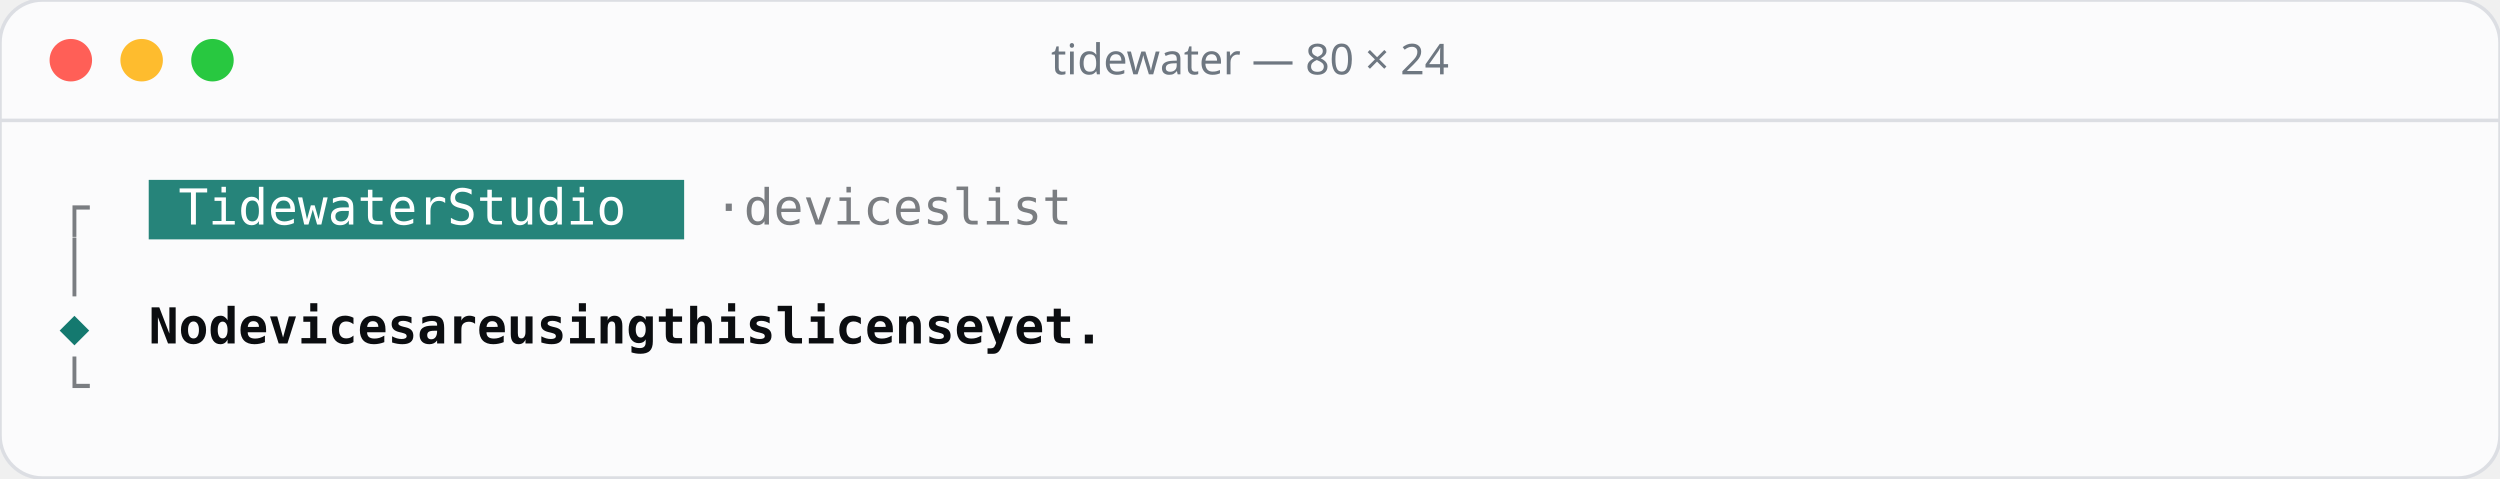
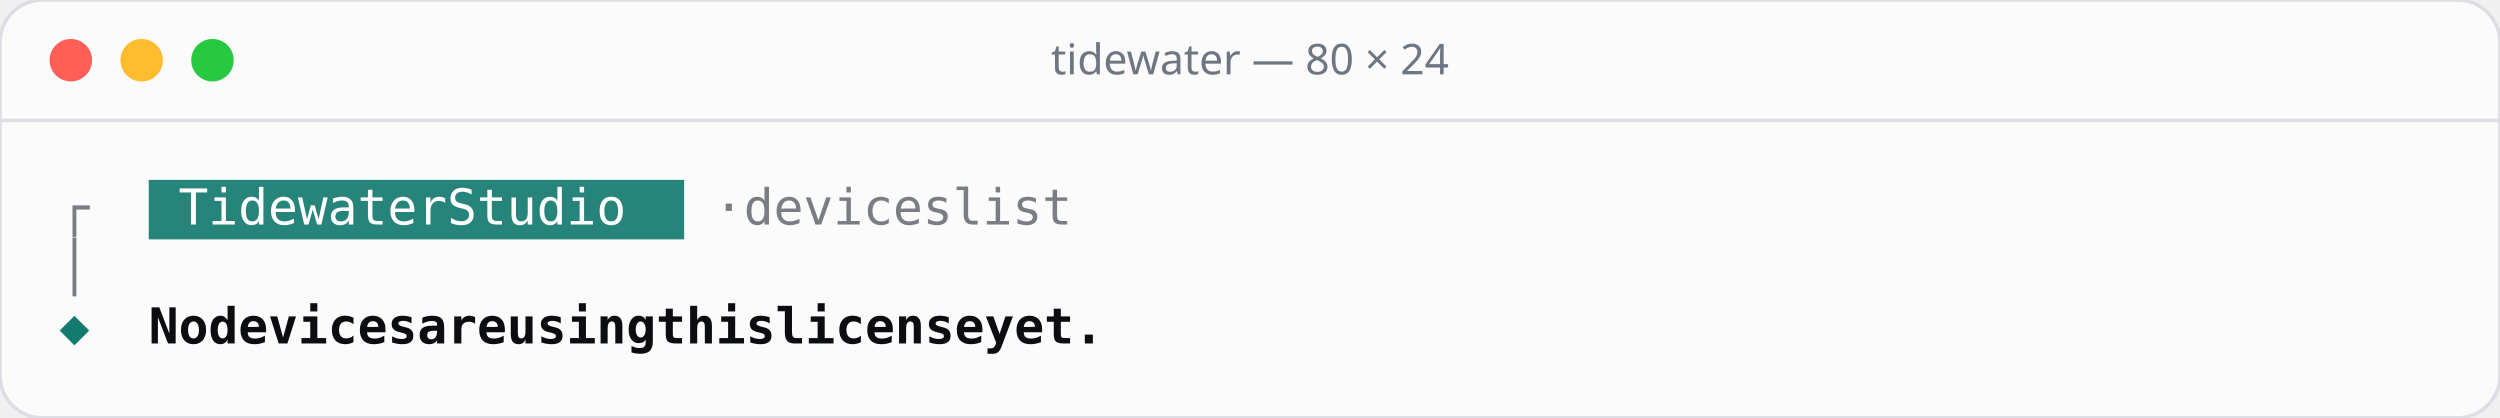
- <svg xmlns="http://www.w3.org/2000/svg" width="706" height="135" viewBox="0 0 706 135">
-   <rect width="706" height="135" rx="12" fill="#fbfbfc" stroke="#dcdee3" />
+ <svg xmlns="http://www.w3.org/2000/svg" width="706" height="118" viewBox="0 0 706 118">
+   <rect width="706" height="118" rx="12" fill="#fbfbfc" stroke="#dcdee3" />
  <line x1="0" y1="34" x2="706" y2="34" stroke="#dcdee3" />
  <circle cx="20" cy="17" r="6" fill="#ff5f57" />
  <circle cx="40" cy="17" r="6" fill="#febc2e" />
  <circle cx="60" cy="17" r="6" fill="#28c840" />
  <text x="353" y="21" text-anchor="middle" font-family="Rubik, system-ui, sans-serif" font-size="12" font-weight="500" fill="#6e7781">tidewater — 80 × 24</text>
  <g font-family="'JetBrains Mono', ui-monospace, monospace" font-size="14">
    <rect x="42.0" y="50.8" width="151.2" height="16.8" fill="#26847a" />
    <text x="16.8" y="63.4" fill="#7a7d81">┌</text>
    <text x="50.4 58.8 67.2 75.6 84.0 92.4 100.8 109.2 117.6 134.4 142.8 151.2 159.6 168.0 176.4" y="63.4" fill="#ffffff">TidewaterStudio</text>
    <text x="201.6 218.4 226.8 235.2 243.6 252.0 260.4 268.8 285.6 294.0 302.4 310.8" y="63.4" fill="#7a7d81">·deviceslist</text>
    <text x="16.8" y="80.2" fill="#7a7d81">│</text>
    <text x="16.8" y="97.0" fill="#14796f">◆</text>
    <text x="42.0 50.4 67.2 75.6 84.0 92.4 100.8 109.2 117.6 134.4 142.8 151.2 168.0 176.4 184.8 193.2 201.6 218.4 226.8 235.2 243.6 260.4 268.8 277.2 285.6 294.0 302.4 310.8 327.6 336.0 344.4 352.8" y="97.0" fill="#0b0d10" font-weight="600">Nodevicesareusingthislicenseyet.</text>
-     <text x="16.8" y="113.8" fill="#7a7d81">└</text>
  </g>
</svg>
